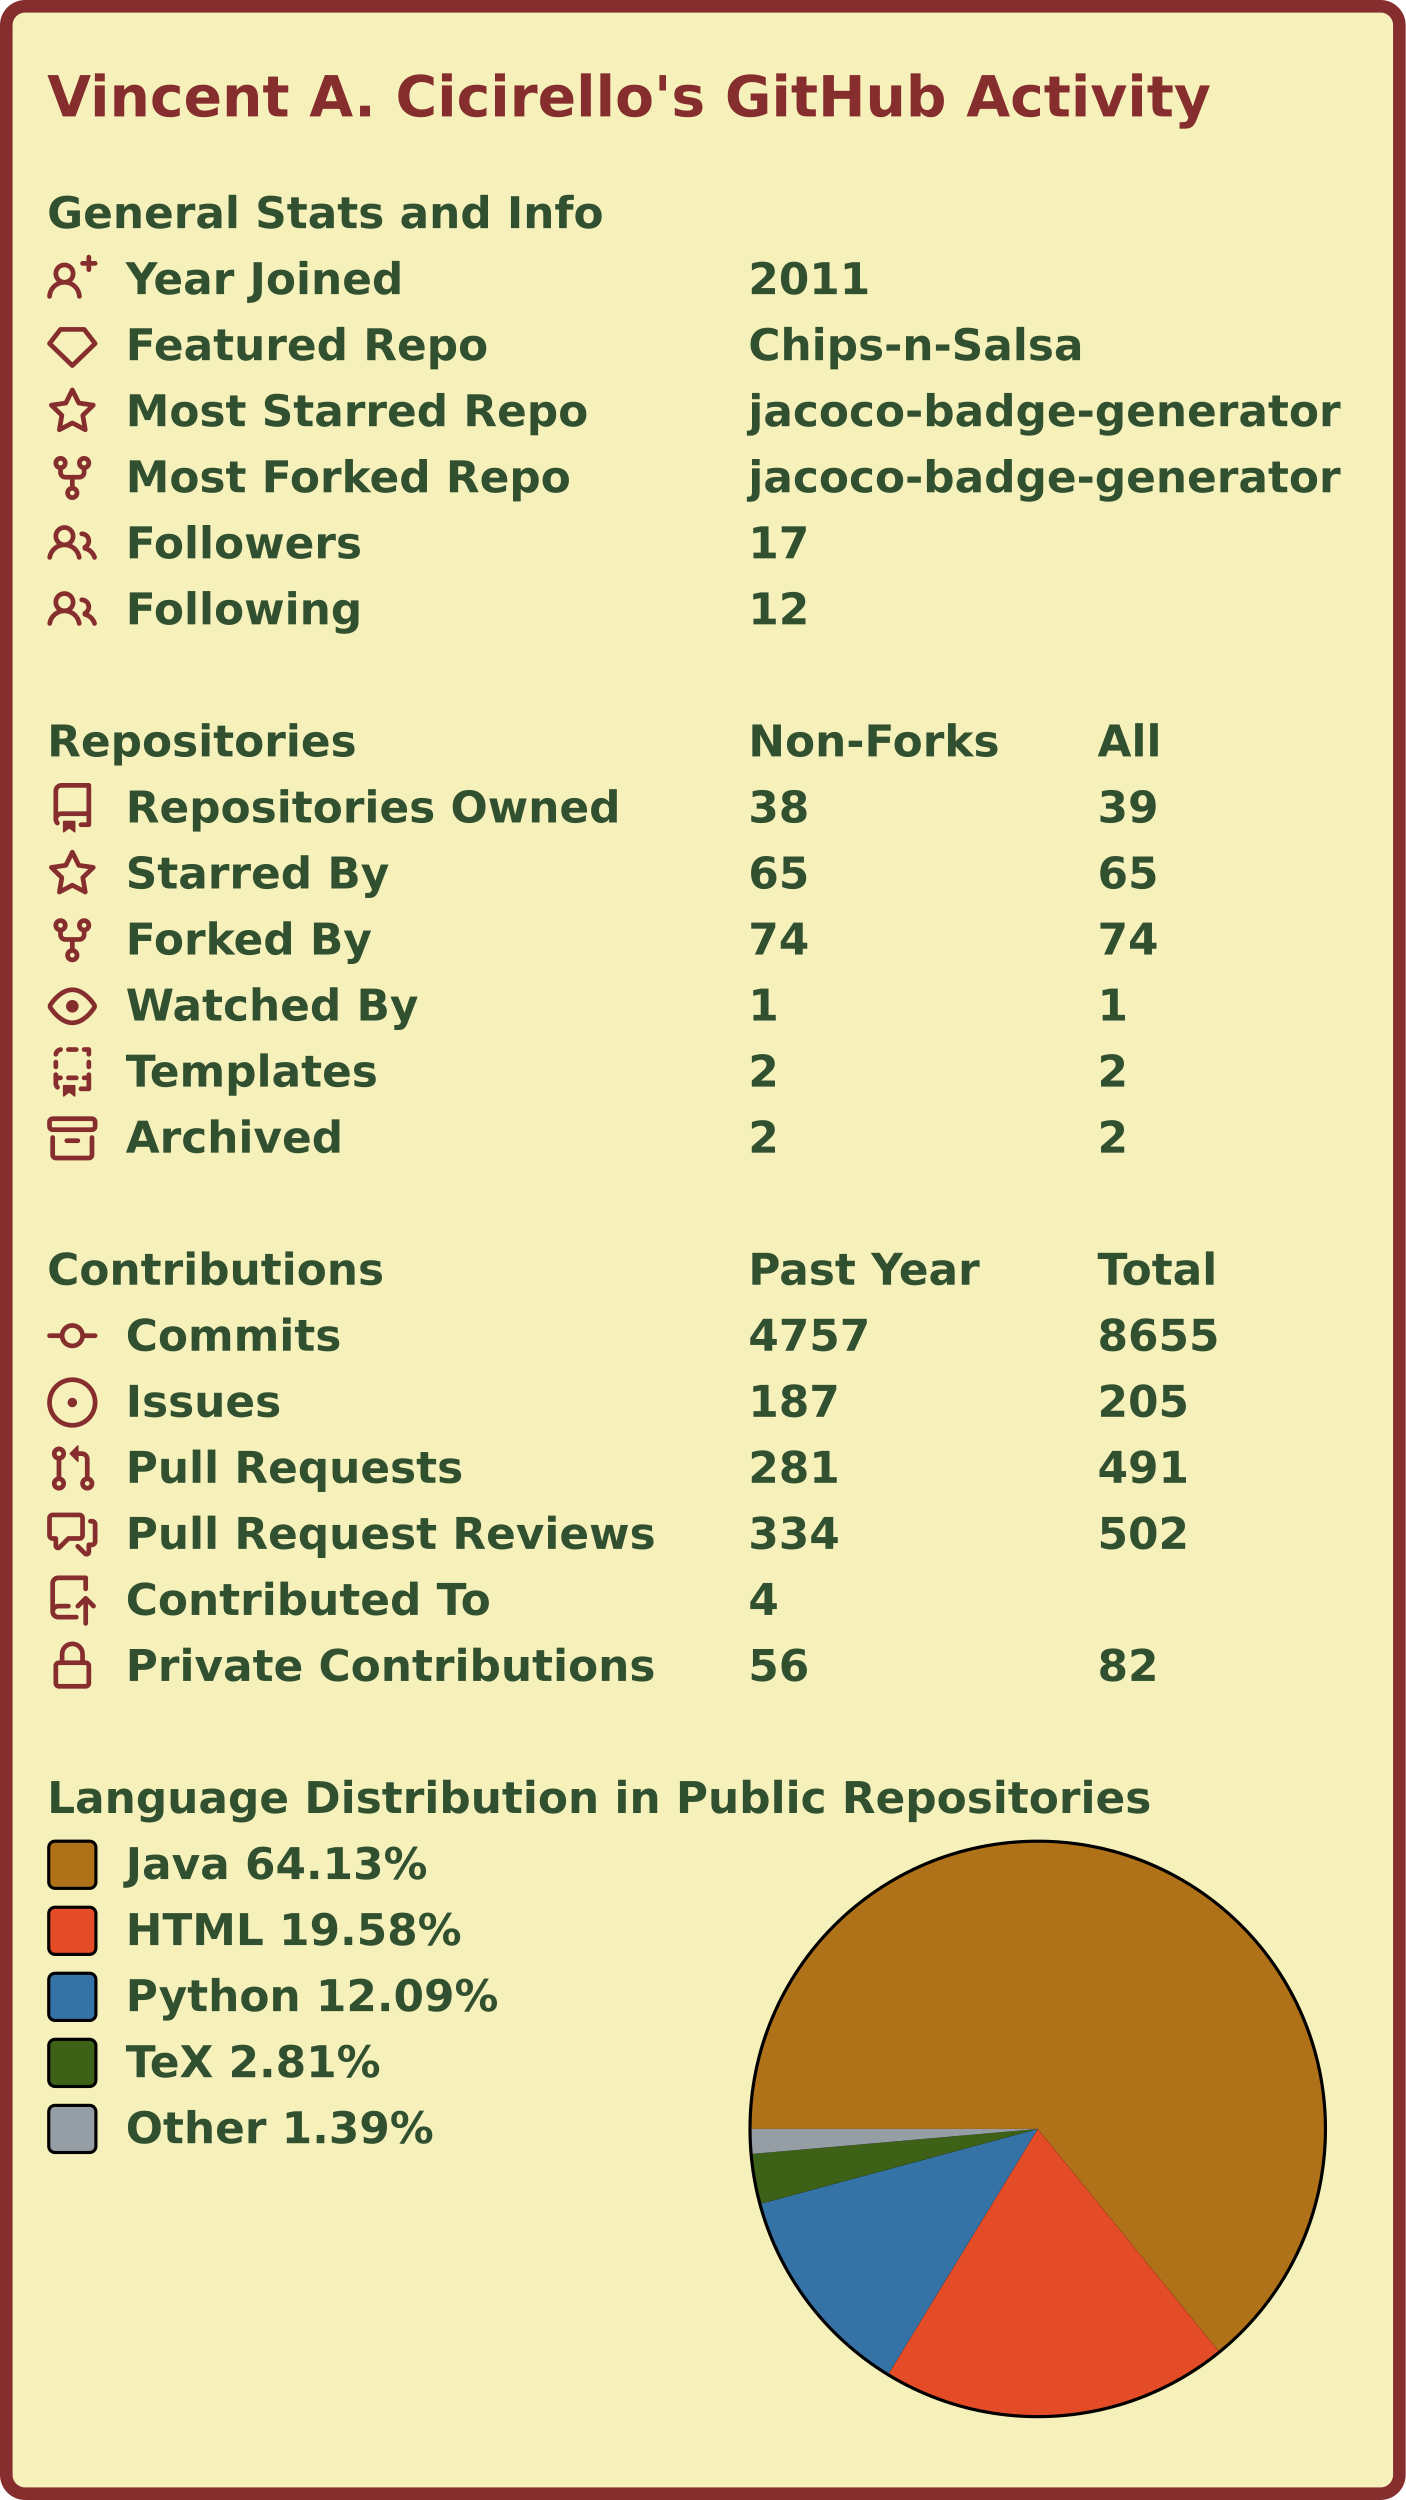
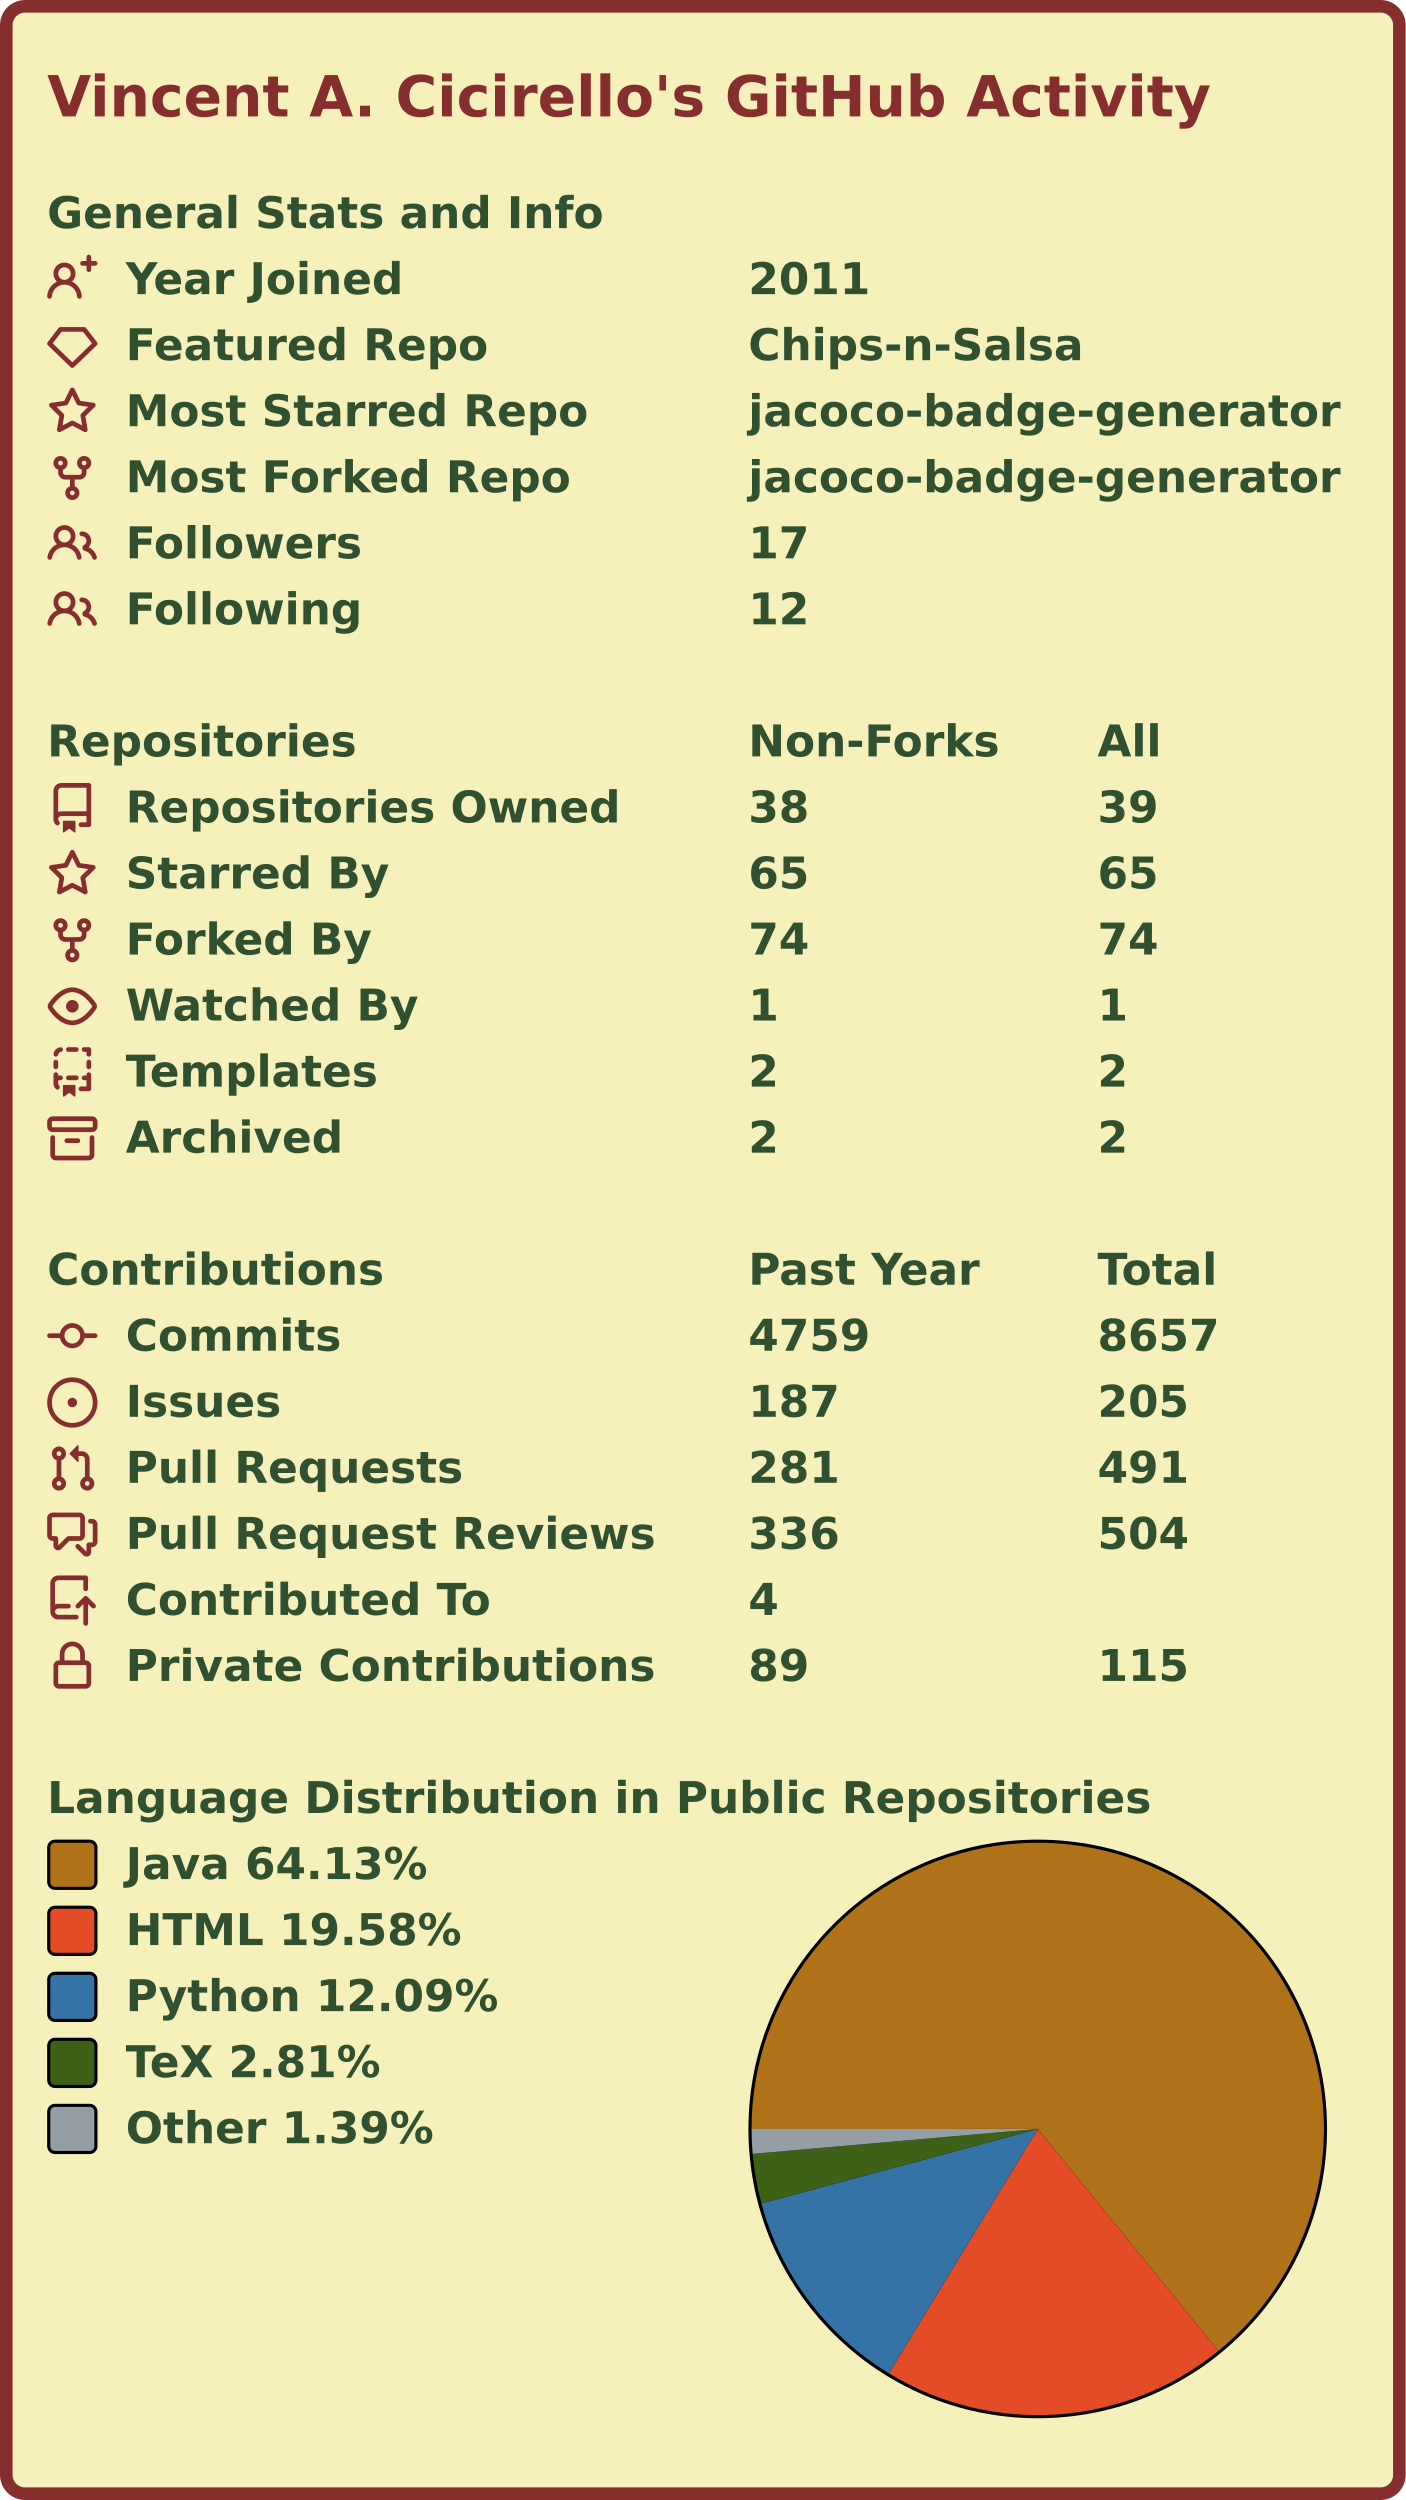
<svg xmlns="http://www.w3.org/2000/svg" width="447" height="795" viewBox="0 0 447 795" lang="en" xml:lang="en">
  <rect x="2" y="2" stroke-width="4" rx="6" width="443" height="791" stroke="#862d2d" fill="#f6f0bb" />
  <g font-weight="600" font-size="110pt" font-family="Verdana,Geneva,DejaVu Sans,sans-serif" text-rendering="geometricPrecision">
    <text x="122" y="301" lengthAdjust="spacingAndGlyphs" textLength="2985" transform="scale(0.123)" fill="#862d2d">Vincent A. Cicirello's GitHub Activity</text>
    <g transform="translate(0, 60)" fill="#305030">
      <g transform="translate(15, 0)">
        <g transform="scale(0.095)">
          <text x="0" y="132" textLength="1851" lengthAdjust="spacingAndGlyphs">General Stats and Info</text>
        </g>
      </g>
      <g transform="translate(15, 21)">
        <path fill="#862d2d" fill-rule="evenodd" d="M13.25 0a.75.75 0 01.75.75V2h1.25a.75.75 0 010 1.5H14v1.25a.75.75 0 01-1.5 0V3.5h-1.25a.75.75 0 010-1.5h1.25V.75a.75.75 0 01.75-.75zM5.5 4a2 2 0 100 4 2 2 0 000-4zm2.4 4.548a3.5 3.5 0 10-4.799 0 5.527 5.527 0 00-3.1 4.66.75.75 0 101.498.085A4.01 4.01 0 015.5 9.5a4.01 4.01 0 014.001 3.793.75.75 0 101.498-.086 5.527 5.527 0 00-3.1-4.659z" />
        <g transform="scale(0.095)">
          <text lengthAdjust="spacingAndGlyphs" textLength="932" x="263" y="132">Year Joined</text>
          <text lengthAdjust="spacingAndGlyphs" textLength="420" x="2347" y="132">2011</text>
        </g>
      </g>
      <g transform="translate(15, 42)">
        <path fill="#862d2d" fill-rule="evenodd" d="M3.637 2.291A.75.75 0 014.23 2h7.54a.75.75 0 01.593.291l3.48 4.5a.75.75 0 01-.072.999l-7.25 7a.75.75 0 01-1.042 0l-7.25-7a.75.75 0 01-.072-.999l3.48-4.5zM4.598 3.5L1.754 7.177 8 13.207l6.246-6.03L11.402 3.5H4.598z" />
        <g transform="scale(0.095)">
          <text lengthAdjust="spacingAndGlyphs" textLength="1215" x="263" y="132">Featured Repo</text>
          <text lengthAdjust="spacingAndGlyphs" textLength="1120" x="2347" y="132">Chips-n-Salsa</text>
        </g>
      </g>
      <g transform="translate(15, 63)">
        <path fill="#862d2d" fill-rule="evenodd" d="M8 .25a.75.75 0 01.673.418l1.882 3.815 4.21.612a.75.75 0 01.416 1.279l-3.046 2.97.719 4.192a.75.75 0 01-1.088.791L8 12.347l-3.766 1.98a.75.75 0 01-1.088-.79l.72-4.194L.818 6.374a.75.75 0 01.416-1.28l4.21-.611L7.327.668A.75.75 0 018 .25zm0 2.445L6.615 5.5a.75.75 0 01-.564.41l-3.097.45 2.24 2.184a.75.75 0 01.216.664l-.528 3.084 2.769-1.456a.75.75 0 01.698 0l2.77 1.456-.53-3.084a.75.75 0 01.216-.664l2.24-2.183-3.096-.45a.75.75 0 01-.564-.41L8 2.694v.001z" />
        <g transform="scale(0.095)">
          <text lengthAdjust="spacingAndGlyphs" textLength="1532" x="263" y="132">Most Starred Repo</text>
          <text lengthAdjust="spacingAndGlyphs" textLength="1986" x="2347" y="132">jacoco-badge-generator</text>
        </g>
      </g>
      <g transform="translate(15, 84)">
        <path fill="#862d2d" fill-rule="evenodd" d="M5 3.25a.75.75 0 11-1.5 0 .75.75 0 011.5 0zm0 2.122a2.25 2.25 0 10-1.5 0v.878A2.25 2.25 0 005.75 8.5h1.5v2.128a2.251 2.251 0 101.5 0V8.5h1.5a2.25 2.25 0 002.25-2.25v-.878a2.25 2.25 0 10-1.5 0v.878a.75.75 0 01-.75.75h-4.5A.75.75 0 015 6.25v-.878zm3.75 7.378a.75.75 0 11-1.5 0 .75.75 0 011.5 0zm3-8.75a.75.75 0 100-1.5.75.75 0 000 1.5z" />
        <g transform="scale(0.095)">
          <text lengthAdjust="spacingAndGlyphs" textLength="1485" x="263" y="132">Most Forked Repo</text>
          <text lengthAdjust="spacingAndGlyphs" textLength="1986" x="2347" y="132">jacoco-badge-generator</text>
        </g>
      </g>
      <g transform="translate(15, 105)">
        <path fill="#862d2d" fill-rule="evenodd" d="M5.5 3.5a2 2 0 100 4 2 2 0 000-4zM2 5.5a3.5 3.5 0 115.898 2.549 5.507 5.507 0 013.034 4.084.75.75 0 11-1.482.235 4.001 4.001 0 00-7.9 0 .75.75 0 01-1.482-.236A5.507 5.507 0 013.102 8.05 3.49 3.49 0 012 5.5zM11 4a.75.75 0 100 1.5 1.5 1.5 0 01.666 2.844.75.75 0 00-.416.672v.352a.75.75 0 00.574.73c1.2.289 2.162 1.2 2.522 2.372a.75.75 0 101.434-.44 5.01 5.01 0 00-2.56-3.012A3 3 0 0011 4z" />
        <g transform="scale(0.095)">
          <text lengthAdjust="spacingAndGlyphs" textLength="778" x="263" y="132">Followers</text>
          <text lengthAdjust="spacingAndGlyphs" textLength="210" x="2347" y="132">17</text>
        </g>
      </g>
      <g transform="translate(15, 126)">
        <path fill="#862d2d" fill-rule="evenodd" d="M5.5 3.5a2 2 0 100 4 2 2 0 000-4zM2 5.5a3.5 3.5 0 115.898 2.549 5.507 5.507 0 013.034 4.084.75.75 0 11-1.482.235 4.001 4.001 0 00-7.9 0 .75.75 0 01-1.482-.236A5.507 5.507 0 013.102 8.05 3.49 3.49 0 012 5.5zM11 4a.75.75 0 100 1.5 1.5 1.5 0 01.666 2.844.75.75 0 00-.416.672v.352a.75.75 0 00.574.73c1.2.289 2.162 1.2 2.522 2.372a.75.75 0 101.434-.44 5.01 5.01 0 00-2.56-3.012A3 3 0 0011 4z" />
        <g transform="scale(0.095)">
          <text lengthAdjust="spacingAndGlyphs" textLength="780" x="263" y="132">Following</text>
          <text lengthAdjust="spacingAndGlyphs" textLength="210" x="2347" y="132">12</text>
        </g>
      </g>
    </g>
    <g transform="translate(0, 228)" fill="#305030">
      <g transform="translate(15, 0)">
        <g transform="scale(0.095)">
          <text x="0" y="132" textLength="1020" lengthAdjust="spacingAndGlyphs">Repositories</text>
          <text x="2347" y="132" textLength="832" lengthAdjust="spacingAndGlyphs">Non-Forks</text>
          <text x="3516" y="132" textLength="206" lengthAdjust="spacingAndGlyphs">All</text>
        </g>
      </g>
      <g transform="translate(15, 21)">
        <path fill="#862d2d" fill-rule="evenodd" d="M2 2.5A2.5 2.5 0 014.5 0h8.75a.75.75 0 01.75.75v12.5a.75.75 0 01-.75.75h-2.5a.75.75 0 110-1.5h1.75v-2h-8a1 1 0 00-.714 1.7.75.75 0 01-1.072 1.05A2.495 2.495 0 012 11.5v-9zm10.5-1V9h-8c-.356 0-.694.074-1 .208V2.5a1 1 0 011-1h8zM5 12.25v3.25a.25.25 0 00.4.2l1.45-1.087a.25.25 0 01.3 0L8.6 15.7a.25.25 0 00.4-.2v-3.25a.25.25 0 00-.25-.25h-3.5a.25.25 0 00-.25.25z" />
        <g transform="scale(0.095)">
          <text lengthAdjust="spacingAndGlyphs" textLength="1650" x="263" y="132">Repositories Owned</text>
          <text lengthAdjust="spacingAndGlyphs" textLength="210" x="2347" y="132">38</text>
          <text lengthAdjust="spacingAndGlyphs" textLength="210" x="3516" y="132">39</text>
        </g>
      </g>
      <g transform="translate(15, 42)">
        <path fill="#862d2d" fill-rule="evenodd" d="M8 .25a.75.75 0 01.673.418l1.882 3.815 4.21.612a.75.75 0 01.416 1.279l-3.046 2.97.719 4.192a.75.75 0 01-1.088.791L8 12.347l-3.766 1.98a.75.75 0 01-1.088-.79l.72-4.194L.818 6.374a.75.75 0 01.416-1.28l4.21-.611L7.327.668A.75.75 0 018 .25zm0 2.445L6.615 5.5a.75.75 0 01-.564.41l-3.097.45 2.24 2.184a.75.75 0 01.216.664l-.528 3.084 2.769-1.456a.75.75 0 01.698 0l2.77 1.456-.53-3.084a.75.75 0 01.216-.664l2.24-2.183-3.096-.45a.75.75 0 01-.564-.41L8 2.694v.001z" />
        <g transform="scale(0.095)">
          <text lengthAdjust="spacingAndGlyphs" textLength="874" x="263" y="132">Starred By</text>
          <text lengthAdjust="spacingAndGlyphs" textLength="210" x="2347" y="132">65</text>
          <text lengthAdjust="spacingAndGlyphs" textLength="210" x="3516" y="132">65</text>
        </g>
      </g>
      <g transform="translate(15, 63)">
        <path fill="#862d2d" fill-rule="evenodd" d="M5 3.25a.75.75 0 11-1.5 0 .75.75 0 011.5 0zm0 2.122a2.25 2.25 0 10-1.5 0v.878A2.25 2.25 0 005.75 8.5h1.5v2.128a2.251 2.251 0 101.5 0V8.5h1.5a2.25 2.25 0 002.25-2.25v-.878a2.25 2.25 0 10-1.5 0v.878a.75.75 0 01-.75.75h-4.5A.75.75 0 015 6.25v-.878zm3.75 7.378a.75.75 0 11-1.5 0 .75.75 0 011.5 0zm3-8.75a.75.75 0 100-1.5.75.75 0 000 1.5z" />
        <g transform="scale(0.095)">
          <text lengthAdjust="spacingAndGlyphs" textLength="828" x="263" y="132">Forked By</text>
          <text lengthAdjust="spacingAndGlyphs" textLength="210" x="2347" y="132">74</text>
          <text lengthAdjust="spacingAndGlyphs" textLength="210" x="3516" y="132">74</text>
        </g>
      </g>
      <g transform="translate(15, 84)">
        <path fill="#862d2d" fill-rule="evenodd" d="M1.679 7.932c.412-.621 1.242-1.75 2.366-2.717C5.175 4.242 6.527 3.5 8 3.5c1.473 0 2.824.742 3.955 1.715 1.124.967 1.954 2.096 2.366 2.717a.119.119 0 010 .136c-.412.621-1.242 1.75-2.366 2.717C10.825 11.758 9.473 12.5 8 12.5c-1.473 0-2.824-.742-3.955-1.715C2.92 9.818 2.09 8.69 1.679 8.068a.119.119 0 010-.136zM8 2c-1.981 0-3.67.992-4.933 2.078C1.797 5.169.88 6.423.43 7.1a1.619 1.619 0 000 1.798c.45.678 1.367 1.932 2.637 3.024C4.329 13.008 6.019 14 8 14c1.981 0 3.67-.992 4.933-2.078 1.27-1.091 2.187-2.345 2.637-3.023a1.619 1.619 0 000-1.798c-.45-.678-1.367-1.932-2.637-3.023C11.671 2.992 9.981 2 8 2zm0 8a2 2 0 100-4 2 2 0 000 4z" />
        <g transform="scale(0.095)">
          <text lengthAdjust="spacingAndGlyphs" textLength="993" x="263" y="132">Watched By</text>
          <text lengthAdjust="spacingAndGlyphs" textLength="105" x="2347" y="132">1</text>
          <text lengthAdjust="spacingAndGlyphs" textLength="105" x="3516" y="132">1</text>
        </g>
      </g>
      <g transform="translate(15, 105)">
        <path fill="#862d2d" fill-rule="evenodd" d="M6 .75A.75.75 0 016.75 0h2.5a.75.75 0 010 1.5h-2.5A.75.75 0 016 .75zm5 0a.75.75 0 01.75-.75h1.5a.75.75 0 01.75.75v1.5a.75.75 0 01-1.5 0V1.5h-.75A.75.75 0 0111 .75zM4.992.662a.75.75 0 01-.636.848c-.436.063-.783.41-.846.846a.75.75 0 01-1.485-.212A2.501 2.501 0 014.144.025a.75.75 0 01.848.637zM2.75 4a.75.75 0 01.75.75v1.5a.75.75 0 01-1.5 0v-1.5A.75.75 0 012.75 4zm10.5 0a.75.75 0 01.75.75v1.5a.75.75 0 01-1.5 0v-1.5a.75.75 0 01.75-.75zM2.75 8a.75.75 0 01.75.75v.268A1.72 1.72 0 013.75 9h.5a.75.75 0 010 1.5h-.5a.25.25 0 00-.25.25v.75c0 .28.114.532.3.714a.75.75 0 01-1.05 1.072A2.495 2.495 0 012 11.5V8.75A.75.75 0 012.75 8zm10.5 0a.75.75 0 01.75.75v4.5a.75.75 0 01-.75.75h-2.5a.75.75 0 010-1.5h1.75v-2h-.75a.75.75 0 010-1.5h.75v-.25a.75.75 0 01.75-.75zM6 9.75A.75.75 0 016.75 9h2.5a.75.75 0 010 1.5h-2.5A.75.75 0 016 9.75zm-1 2.5v3.25a.25.25 0 00.4.2l1.45-1.087a.25.25 0 01.3 0L8.6 15.7a.25.25 0 00.4-.2v-3.25a.25.25 0 00-.25-.25h-3.5a.25.25 0 00-.25.25z" />
        <g transform="scale(0.095)">
          <text lengthAdjust="spacingAndGlyphs" textLength="868" x="263" y="132">Templates</text>
          <text lengthAdjust="spacingAndGlyphs" textLength="105" x="2347" y="132">2</text>
          <text lengthAdjust="spacingAndGlyphs" textLength="105" x="3516" y="132">2</text>
        </g>
      </g>
      <g transform="translate(15, 126)">
        <path fill="#862d2d" fill-rule="evenodd" d="M1.75 2.5a.25.25 0 00-.25.25v1.5c0 .138.112.25.25.25h12.5a.25.25 0 00.25-.25v-1.5a.25.25 0 00-.25-.25H1.75zM0 2.75C0 1.784.784 1 1.75 1h12.5c.966 0 1.75.784 1.75 1.75v1.5A1.75 1.75 0 0114.25 6H1.75A1.75 1.75 0 010 4.25v-1.5zM1.75 7a.75.75 0 01.75.75v5.5c0 .138.112.25.25.25h10.5a.25.25 0 00.25-.25v-5.5a.75.75 0 111.5 0v5.5A1.75 1.75 0 0113.25 15H2.75A1.75 1.75 0 011 13.25v-5.5A.75.75 0 011.75 7zm4.5 1a.75.75 0 000 1.5h3.5a.75.75 0 100-1.5h-3.5z" />
        <g transform="scale(0.095)">
          <text lengthAdjust="spacingAndGlyphs" textLength="726" x="263" y="132">Archived</text>
          <text lengthAdjust="spacingAndGlyphs" textLength="105" x="2347" y="132">2</text>
          <text lengthAdjust="spacingAndGlyphs" textLength="105" x="3516" y="132">2</text>
        </g>
      </g>
    </g>
    <g transform="translate(0, 396)" fill="#305030">
      <g transform="translate(15, 0)">
        <g transform="scale(0.095)">
          <text x="0" y="132" textLength="1112" lengthAdjust="spacingAndGlyphs">Contributions</text>
          <text x="2347" y="132" textLength="774" lengthAdjust="spacingAndGlyphs">Past Year</text>
          <text x="3516" y="132" textLength="414" lengthAdjust="spacingAndGlyphs">Total</text>
        </g>
      </g>
      <g transform="translate(15, 21)">
        <path fill="#862d2d" fill-rule="evenodd" d="M10.5 7.75a2.5 2.5 0 11-5 0 2.5 2.5 0 015 0zm1.43.75a4.002 4.002 0 01-7.86 0H.75a.75.75 0 110-1.5h3.32a4.001 4.001 0 017.86 0h3.32a.75.75 0 110 1.5h-3.32z" />
        <g transform="scale(0.095)">
          <text lengthAdjust="spacingAndGlyphs" textLength="734" x="263" y="132">Commits</text>
-           <text lengthAdjust="spacingAndGlyphs" textLength="420" x="2347" y="132">4757</text>
-           <text lengthAdjust="spacingAndGlyphs" textLength="420" x="3516" y="132">8655</text>
+           <text lengthAdjust="spacingAndGlyphs" textLength="420" x="2347" y="132">4759</text>
+           <text lengthAdjust="spacingAndGlyphs" textLength="420" x="3516" y="132">8657</text>
        </g>
      </g>
      <g transform="translate(15, 42)">
        <path fill="#862d2d" d="M8 9.5a1.5 1.5 0 100-3 1.5 1.5 0 000 3z" />
        <path fill="#862d2d" fill-rule="evenodd" d="M8 0a8 8 0 100 16A8 8 0 008 0zM1.5 8a6.5 6.5 0 1113 0 6.5 6.5 0 01-13 0z" />
        <g transform="scale(0.095)">
          <text lengthAdjust="spacingAndGlyphs" textLength="512" x="263" y="132">Issues</text>
          <text lengthAdjust="spacingAndGlyphs" textLength="315" x="2347" y="132">187</text>
          <text lengthAdjust="spacingAndGlyphs" textLength="315" x="3516" y="132">205</text>
        </g>
      </g>
      <g transform="translate(15, 63)">
        <path fill="#862d2d" fill-rule="evenodd" d="M7.177 3.073L9.573.677A.25.25 0 0110 .854v4.792a.25.25 0 01-.427.177L7.177 3.427a.25.25 0 010-.354zM3.75 2.5a.75.75 0 100 1.5.75.75 0 000-1.5zm-2.25.75a2.25 2.25 0 113 2.122v5.256a2.251 2.251 0 11-1.5 0V5.372A2.25 2.25 0 011.5 3.25zM11 2.5h-1V4h1a1 1 0 011 1v5.628a2.251 2.251 0 101.5 0V5A2.5 2.5 0 0011 2.5zm1 10.25a.75.75 0 111.5 0 .75.75 0 01-1.5 0zM3.75 12a.75.75 0 100 1.5.75.75 0 000-1.5z" />
        <g transform="scale(0.095)">
          <text lengthAdjust="spacingAndGlyphs" textLength="1113" x="263" y="132">Pull Requests</text>
          <text lengthAdjust="spacingAndGlyphs" textLength="315" x="2347" y="132">281</text>
          <text lengthAdjust="spacingAndGlyphs" textLength="315" x="3516" y="132">491</text>
        </g>
      </g>
      <g transform="translate(15, 84)">
        <path fill="#862d2d" fill-rule="evenodd" d="M1.5 2.75a.25.25 0 01.25-.25h8.5a.25.25 0 01.25.25v5.5a.25.25 0 01-.25.25h-3.5a.75.75 0 00-.53.22L3.5 11.44V9.25a.75.75 0 00-.75-.75h-1a.25.25 0 01-.25-.25v-5.5zM1.75 1A1.75 1.75 0 000 2.75v5.5C0 9.216.784 10 1.75 10H2v1.543a1.457 1.457 0 002.487 1.03L7.061 10h3.189A1.75 1.75 0 0012 8.25v-5.5A1.75 1.75 0 0010.25 1h-8.5zM14.5 4.75a.25.25 0 00-.25-.25h-.5a.75.75 0 110-1.5h.5c.966 0 1.75.784 1.75 1.75v5.5A1.75 1.75 0 0114.25 12H14v1.543a1.457 1.457 0 01-2.487 1.03L9.22 12.28a.75.75 0 111.06-1.06l2.22 2.22v-2.19a.75.75 0 01.75-.75h1a.25.25 0 00.25-.25v-5.5z" />
        <g transform="scale(0.095)">
          <text lengthAdjust="spacingAndGlyphs" textLength="1762" x="263" y="132">Pull Request Reviews</text>
-           <text lengthAdjust="spacingAndGlyphs" textLength="315" x="2347" y="132">334</text>
-           <text lengthAdjust="spacingAndGlyphs" textLength="315" x="3516" y="132">502</text>
+           <text lengthAdjust="spacingAndGlyphs" textLength="315" x="2347" y="132">336</text>
+           <text lengthAdjust="spacingAndGlyphs" textLength="315" x="3516" y="132">504</text>
        </g>
      </g>
      <g transform="translate(15, 105)">
        <path fill="#862d2d" fill-rule="evenodd" d="M1 2.5A2.5 2.5 0 013.5 0h8.75a.75.75 0 01.75.75v3.5a.75.75 0 01-1.5 0V1.5h-8a1 1 0 00-1 1v6.708A2.492 2.492 0 013.5 9h3.25a.75.75 0 010 1.5H3.5a1 1 0 100 2h5.75a.75.75 0 010 1.5H3.5A2.5 2.5 0 011 11.5v-9zm13.23 7.79a.75.75 0 001.06-1.06l-2.505-2.505a.75.75 0 00-1.06 0L9.22 9.229a.75.75 0 001.06 1.061l1.225-1.224v6.184a.75.75 0 001.5 0V9.066l1.224 1.224z" />
        <g transform="scale(0.095)">
          <text lengthAdjust="spacingAndGlyphs" textLength="1234" x="263" y="132">Contributed To</text>
          <text lengthAdjust="spacingAndGlyphs" textLength="105" x="2347" y="132">4</text>
        </g>
      </g>
      <g transform="translate(15, 126)">
        <path fill="#862d2d" fill-rule="evenodd" d="M4 4v2h-.25A1.75 1.75 0 002 7.75v5.5c0 .966.784 1.75 1.75 1.75h8.5A1.75 1.75 0 0014 13.25v-5.5A1.75 1.75 0 0012.25 6H12V4a4 4 0 10-8 0zm6.5 2V4a2.5 2.5 0 00-5 0v2h5zM12 7.5h.25a.25.25 0 01.25.25v5.5a.25.25 0 01-.25.25h-8.5a.25.25 0 01-.25-.25v-5.5a.25.25 0 01.25-.25H12z" />
        <g transform="scale(0.095)">
          <text lengthAdjust="spacingAndGlyphs" textLength="1742" x="263" y="132">Private Contributions</text>
-           <text lengthAdjust="spacingAndGlyphs" textLength="210" x="2347" y="132">56</text>
-           <text lengthAdjust="spacingAndGlyphs" textLength="210" x="3516" y="132">82</text>
+           <text lengthAdjust="spacingAndGlyphs" textLength="210" x="2347" y="132">89</text>
+           <text lengthAdjust="spacingAndGlyphs" textLength="315" x="3516" y="132">115</text>
        </g>
      </g>
    </g>
    <g transform="translate(0, 564)" fill="#305030">
      <g transform="translate(15, 0)">
        <g transform="scale(0.095)">
          <text x="0" y="132" textLength="3652" lengthAdjust="spacingAndGlyphs">Language Distribution in Public Repositories</text>
        </g>
      </g>
      <g transform="translate(238, 21)">
        <circle cx="92" cy="92" r="92" fill="#000000" />
      </g>
      <g transform="translate(239, 22)">
        <g>
          <path fill-rule="evenodd" fill="#b07219" d="M 0.0,91 A 91 91 0 1 1 148.437 161.583 L 91,91 Z" />
          <path fill-rule="evenodd" fill="#e34c26" d="M 148.437,161.583 A 91 91 0 0 1 43.64 168.705 L 91,91 Z" />
          <path fill-rule="evenodd" fill="#3572A5" d="M 43.64,168.705 A 91 91 0 0 1 3.142 114.707 L 91,91 Z" />
          <path fill-rule="evenodd" fill="#3D6117" d="M 3.142,114.707 A 91 91 0 0 1 0.345 98.919 L 91,91 Z" />
          <path fill-rule="evenodd" fill="#959da5" d="M 0.345,98.919 A 91 91 0 0 1 0.0 91 L 91,91 Z" />
          <animateTransform attributeName="transform" attributeType="XML" type="rotate" from="0 91 91" to="360 91 91" dur="10s" repeatCount="indefinite" />
        </g>
      </g>
      <g transform="translate(15, 21)">
        <rect x="0.5" y="0.5" rx="2" width="15" height="15" fill="#b07219" stroke-width="1" stroke="#000000" />
        <text transform="scale(0.095)" x="263" y="132" textLength="1038" lengthAdjust="spacingAndGlyphs">Java 64.13%</text>
      </g>
      <g transform="translate(15, 42)">
        <rect x="0.5" y="0.5" rx="2" width="15" height="15" fill="#e34c26" stroke-width="1" stroke="#000000" />
        <text transform="scale(0.095)" x="263" y="132" textLength="1142" lengthAdjust="spacingAndGlyphs">HTML 19.58%</text>
      </g>
      <g transform="translate(15, 63)">
        <rect x="0.5" y="0.5" rx="2" width="15" height="15" fill="#3572A5" stroke-width="1" stroke="#000000" />
        <text transform="scale(0.095)" x="263" y="132" textLength="1254" lengthAdjust="spacingAndGlyphs">Python 12.09%</text>
      </g>
      <g transform="translate(15, 84)">
        <rect x="0.5" y="0.5" rx="2" width="15" height="15" fill="#3D6117" stroke-width="1" stroke="#000000" />
        <text transform="scale(0.095)" x="263" y="132" textLength="894" lengthAdjust="spacingAndGlyphs">TeX 2.81%</text>
      </g>
      <g transform="translate(15, 105)">
        <rect x="0.5" y="0.5" rx="2" width="15" height="15" fill="#959da5" stroke-width="1" stroke="#000000" />
        <text transform="scale(0.095)" x="263" y="132" textLength="1047" lengthAdjust="spacingAndGlyphs">Other 1.39%</text>
      </g>
    </g>
  </g>
</svg>
